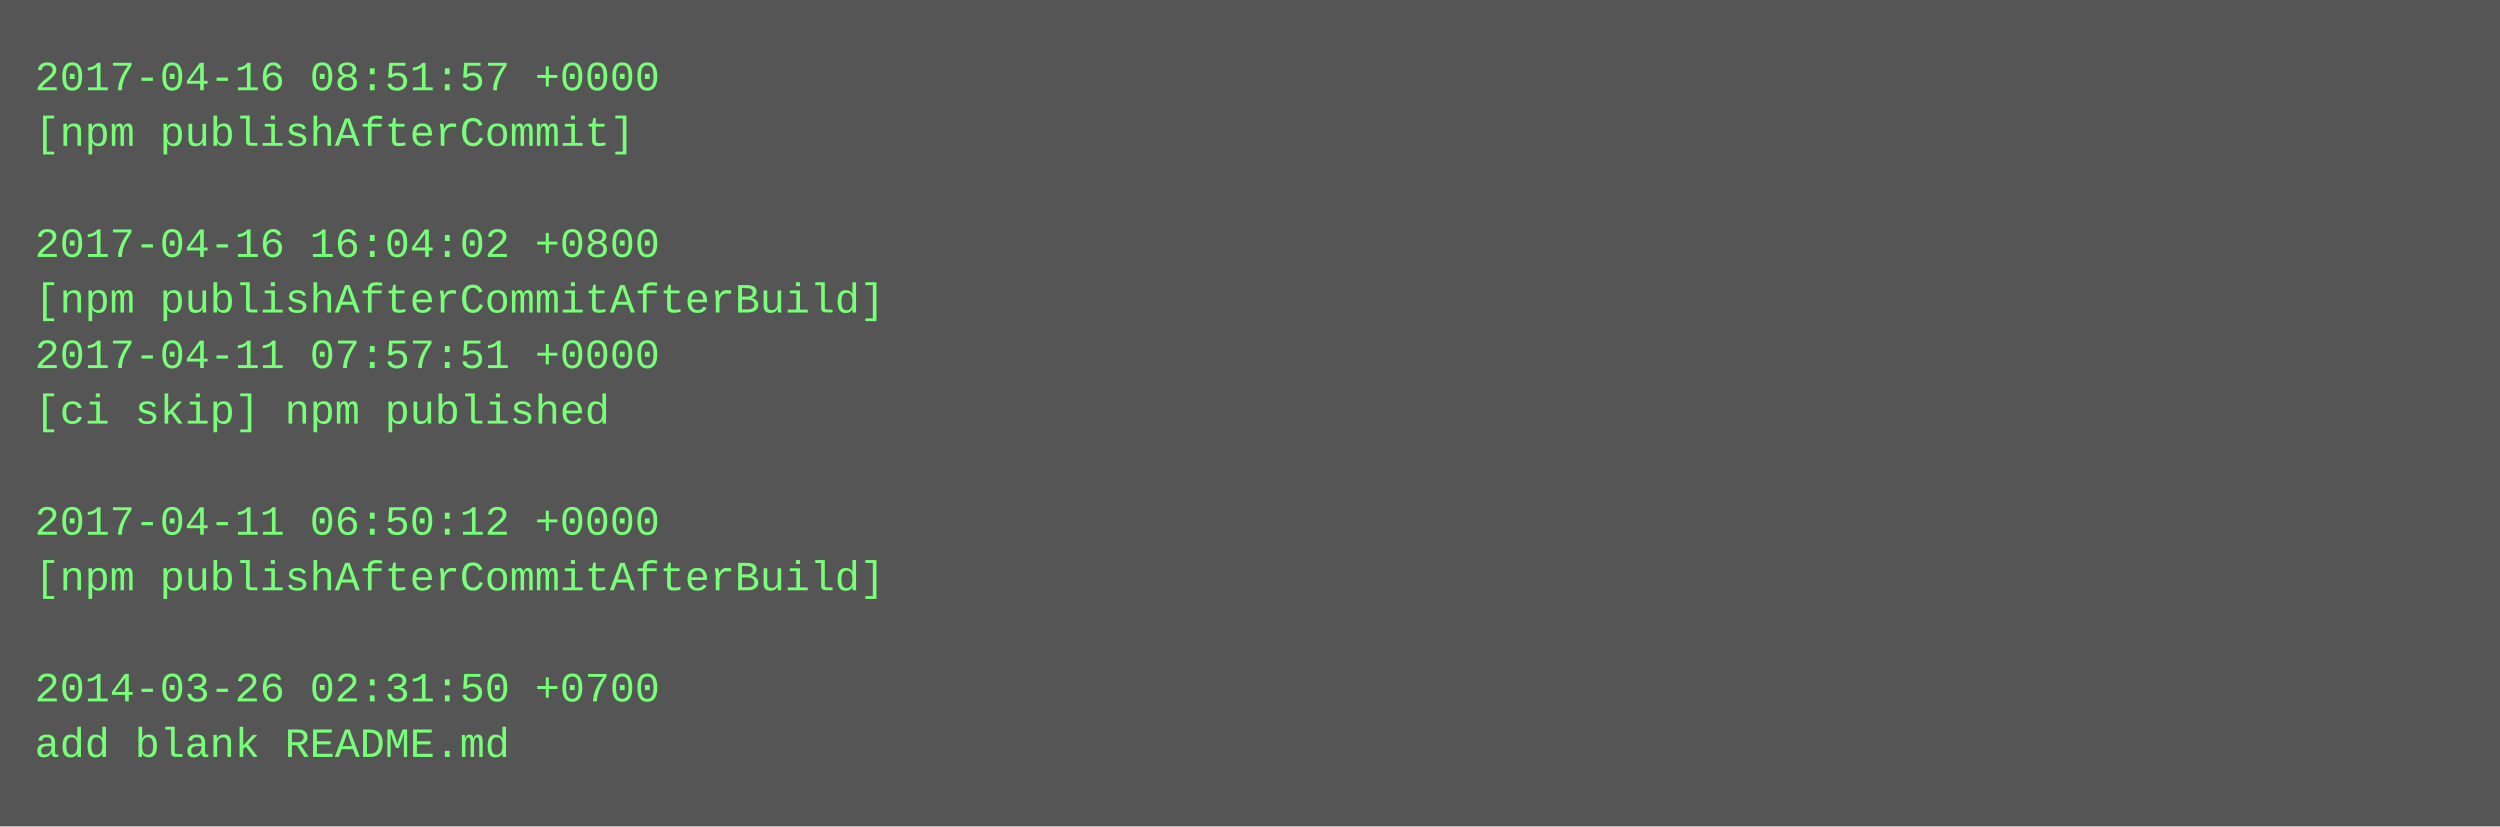
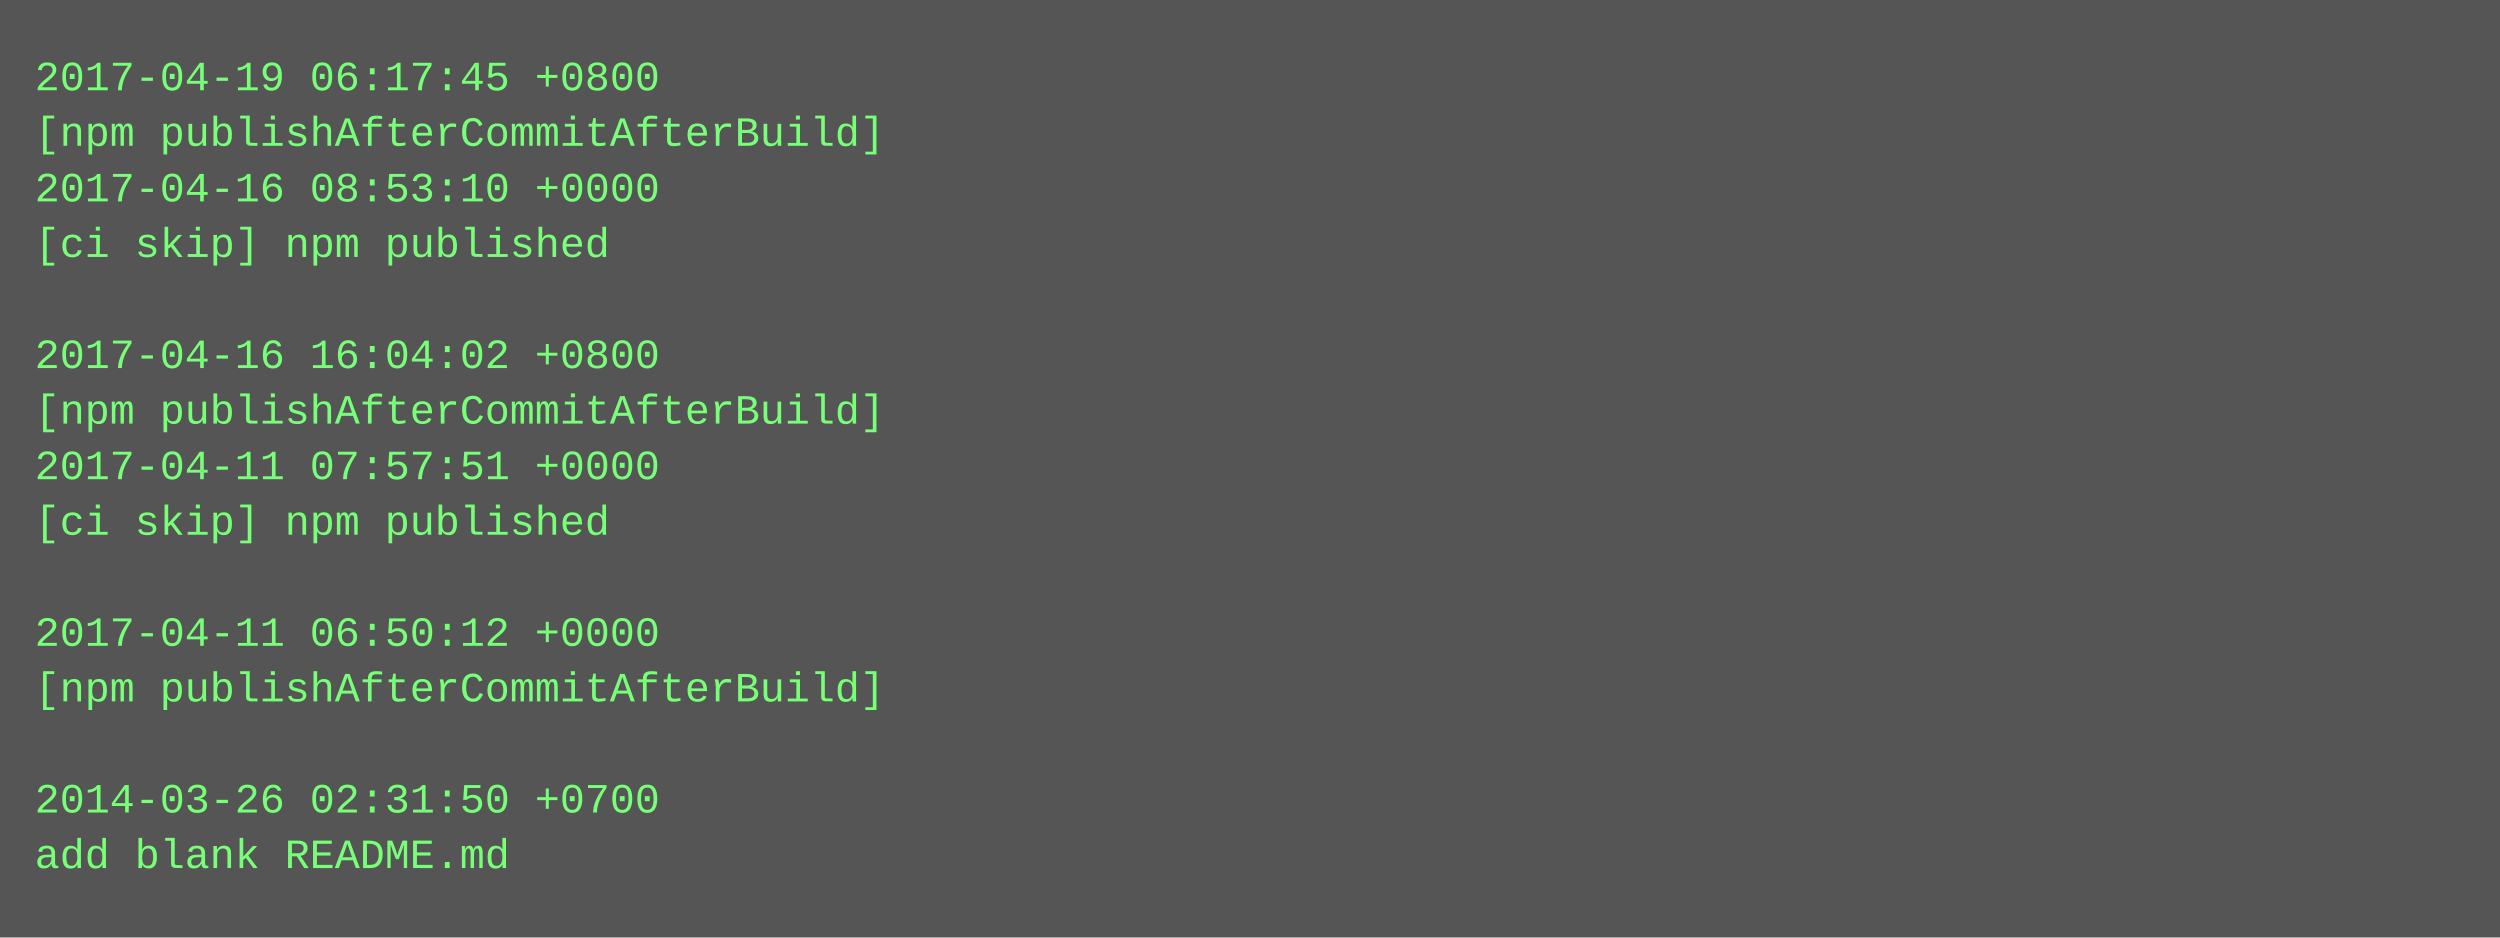
- <svg xmlns="http://www.w3.org/2000/svg" height="238" width="720">
-   <rect height="238" fill="#555" width="720" />
+ <svg xmlns="http://www.w3.org/2000/svg" height="270" width="720">
+   <rect height="270" fill="#555" width="720" />
  <text fill="#7f7" font-family="Courier New" font-size="12" xml:space="preserve">
-     <tspan x="10" y="26">2017-04-16 08:51:57 +0000</tspan>
-     <tspan x="10" y="42">[npm publishAfterCommit]</tspan>
-     <tspan x="10" y="58" />
-     <tspan x="10" y="74">2017-04-16 16:04:02 +0800</tspan>
-     <tspan x="10" y="90">[npm publishAfterCommitAfterBuild]</tspan>
-     <tspan x="10" y="106">2017-04-11 07:57:51 +0000</tspan>
-     <tspan x="10" y="122">[ci skip] npm published</tspan>
-     <tspan x="10" y="138" />
-     <tspan x="10" y="154">2017-04-11 06:50:12 +0000</tspan>
-     <tspan x="10" y="170">[npm publishAfterCommitAfterBuild]</tspan>
-     <tspan x="10" y="186" />
-     <tspan x="10" y="202">2014-03-26 02:31:50 +0700</tspan>
-     <tspan x="10" y="218">add blank README.md</tspan>
+     <tspan x="10" y="26">2017-04-19 06:17:45 +0800</tspan>
+     <tspan x="10" y="42">[npm publishAfterCommitAfterBuild]</tspan>
+     <tspan x="10" y="58">2017-04-16 08:53:10 +0000</tspan>
+     <tspan x="10" y="74">[ci skip] npm published</tspan>
+     <tspan x="10" y="90" />
+     <tspan x="10" y="106">2017-04-16 16:04:02 +0800</tspan>
+     <tspan x="10" y="122">[npm publishAfterCommitAfterBuild]</tspan>
+     <tspan x="10" y="138">2017-04-11 07:57:51 +0000</tspan>
+     <tspan x="10" y="154">[ci skip] npm published</tspan>
+     <tspan x="10" y="170" />
+     <tspan x="10" y="186">2017-04-11 06:50:12 +0000</tspan>
+     <tspan x="10" y="202">[npm publishAfterCommitAfterBuild]</tspan>
+     <tspan x="10" y="218" />
+     <tspan x="10" y="234">2014-03-26 02:31:50 +0700</tspan>
+     <tspan x="10" y="250">add blank README.md</tspan>
  </text>
</svg>
